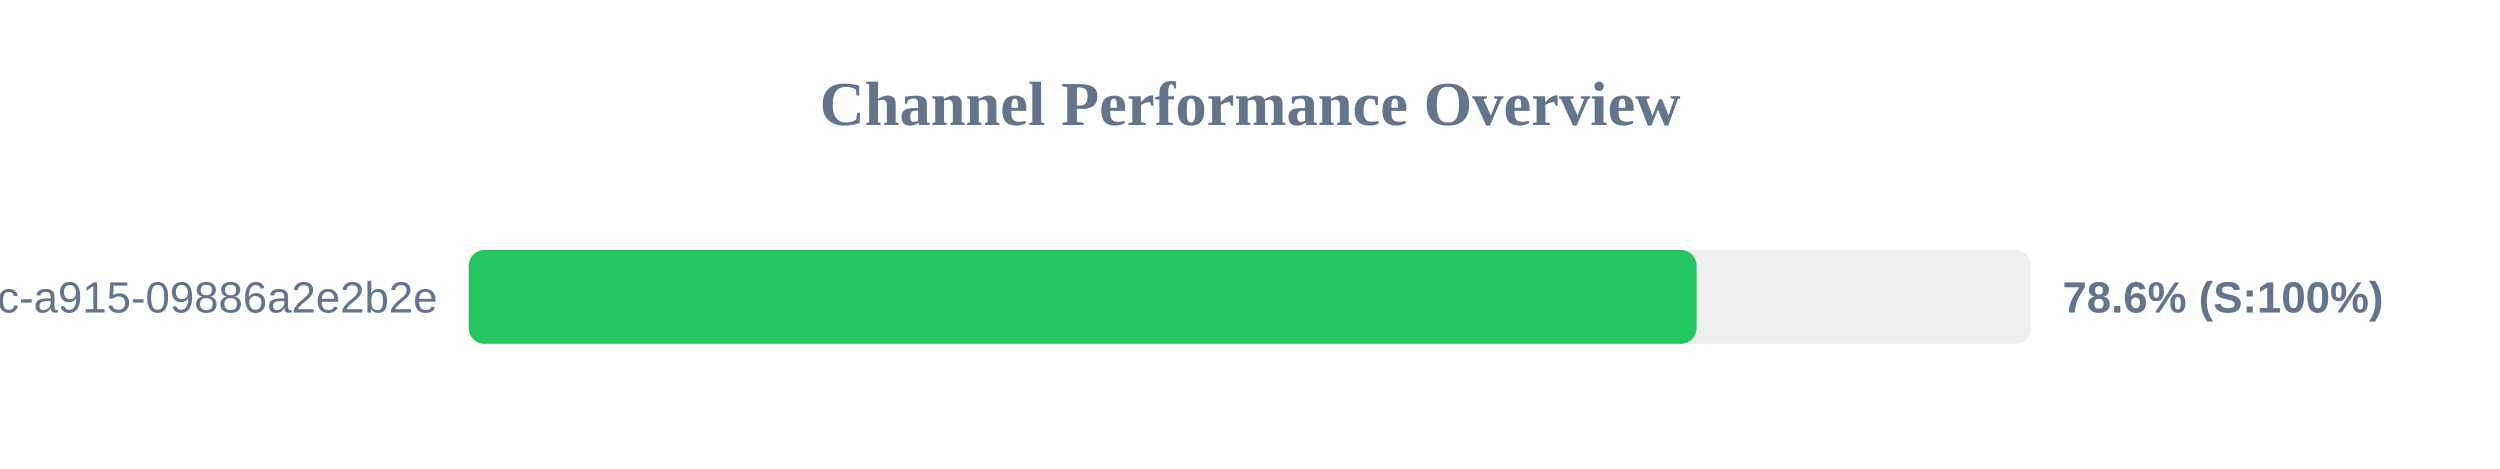
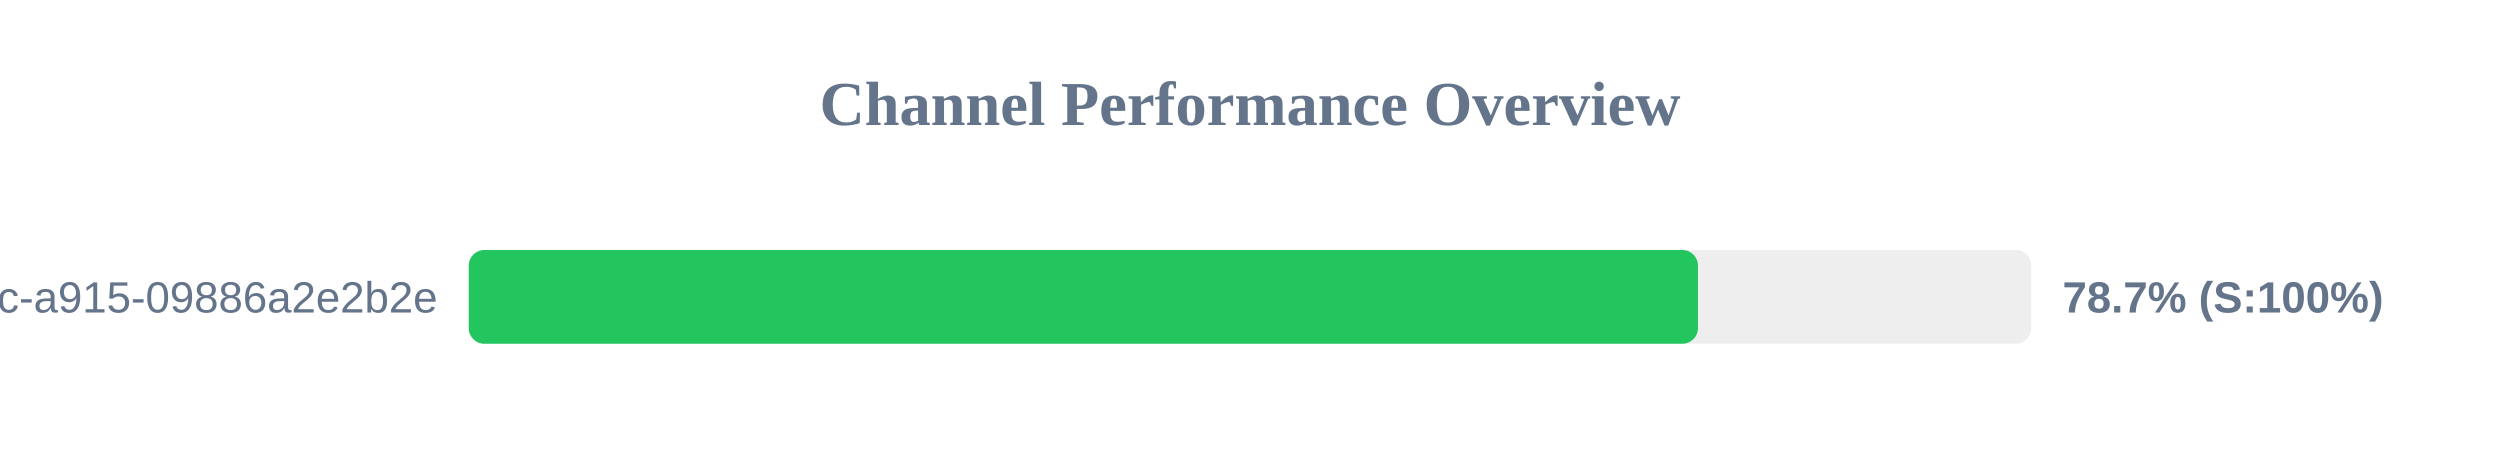
<svg xmlns="http://www.w3.org/2000/svg" width="800" height="150" version="1.1">
  <style>
        .row { font: 14px Arial; fill: #64748b; }
        .score { font: bold 14px Arial; fill: #64748b; }
    </style>
  <text x="400" y="40" text-anchor="middle" font-size="20px" font-weight="bold" fill="#64748b">Channel Performance Overview</text>
  <rect x="150" y="80" width="500" height="30" fill="#eee" rx="5" />
-   <rect x="150" y="80" width="392.9" height="30" fill="#22c55e" rx="5" />
+   <rect x="150" y="80" width="393.35" height="30" fill="#22c55e" rx="5" />
  <text x="140" y="100" text-anchor="end" class="row">?uuid=52816135-d3bc-46bc-a915-09886a2e2b2e</text>
-   <text x="660" y="100" text-anchor="start" class="score">78.6% (S:100%)</text>
+   <text x="660" y="100" text-anchor="start" class="score">78.7% (S:100%)</text>
</svg>
